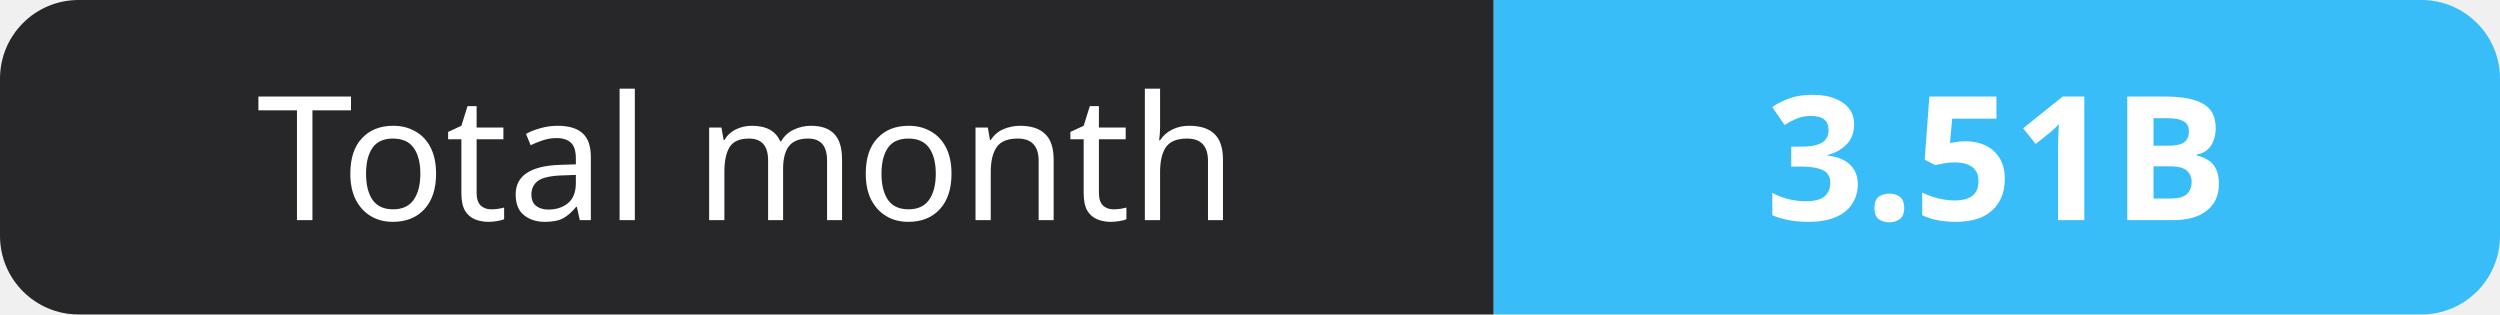
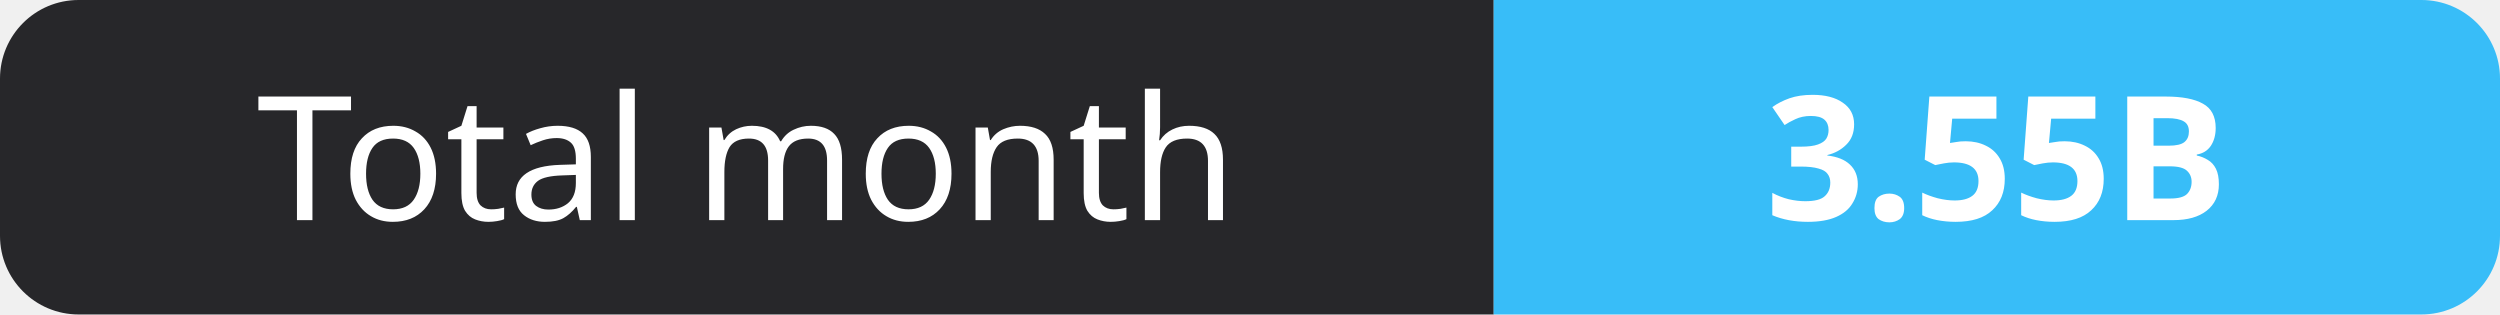
- <svg xmlns="http://www.w3.org/2000/svg" width="159" height="20" role="img" aria-label="Total month: 3.51B">
+ <svg xmlns="http://www.w3.org/2000/svg" width="159" height="20" role="img" aria-label="Total month: 3.55B">
  <clipPath id="r">
    <rect width="159" height="20" rx="5" fill="#fff" />
  </clipPath>
  <g clip-path="url(#r)">
    <rect width="95" height="20" fill="#27272a" />
    <rect x="95" width="64" height="20" fill="#38bdf8" />
  </g>
  <g fill="#fff" text-anchor="middle" font-family="Verdana,Geneva,sans-serif" font-size="11">
    <text x="47.5" y="14">Total month</text>
-     <text x="127.0" y="14" font-weight="700">3.51B</text>
+     <text x="127.0" y="14" font-weight="700">3.55B</text>
  </g>
</svg>
